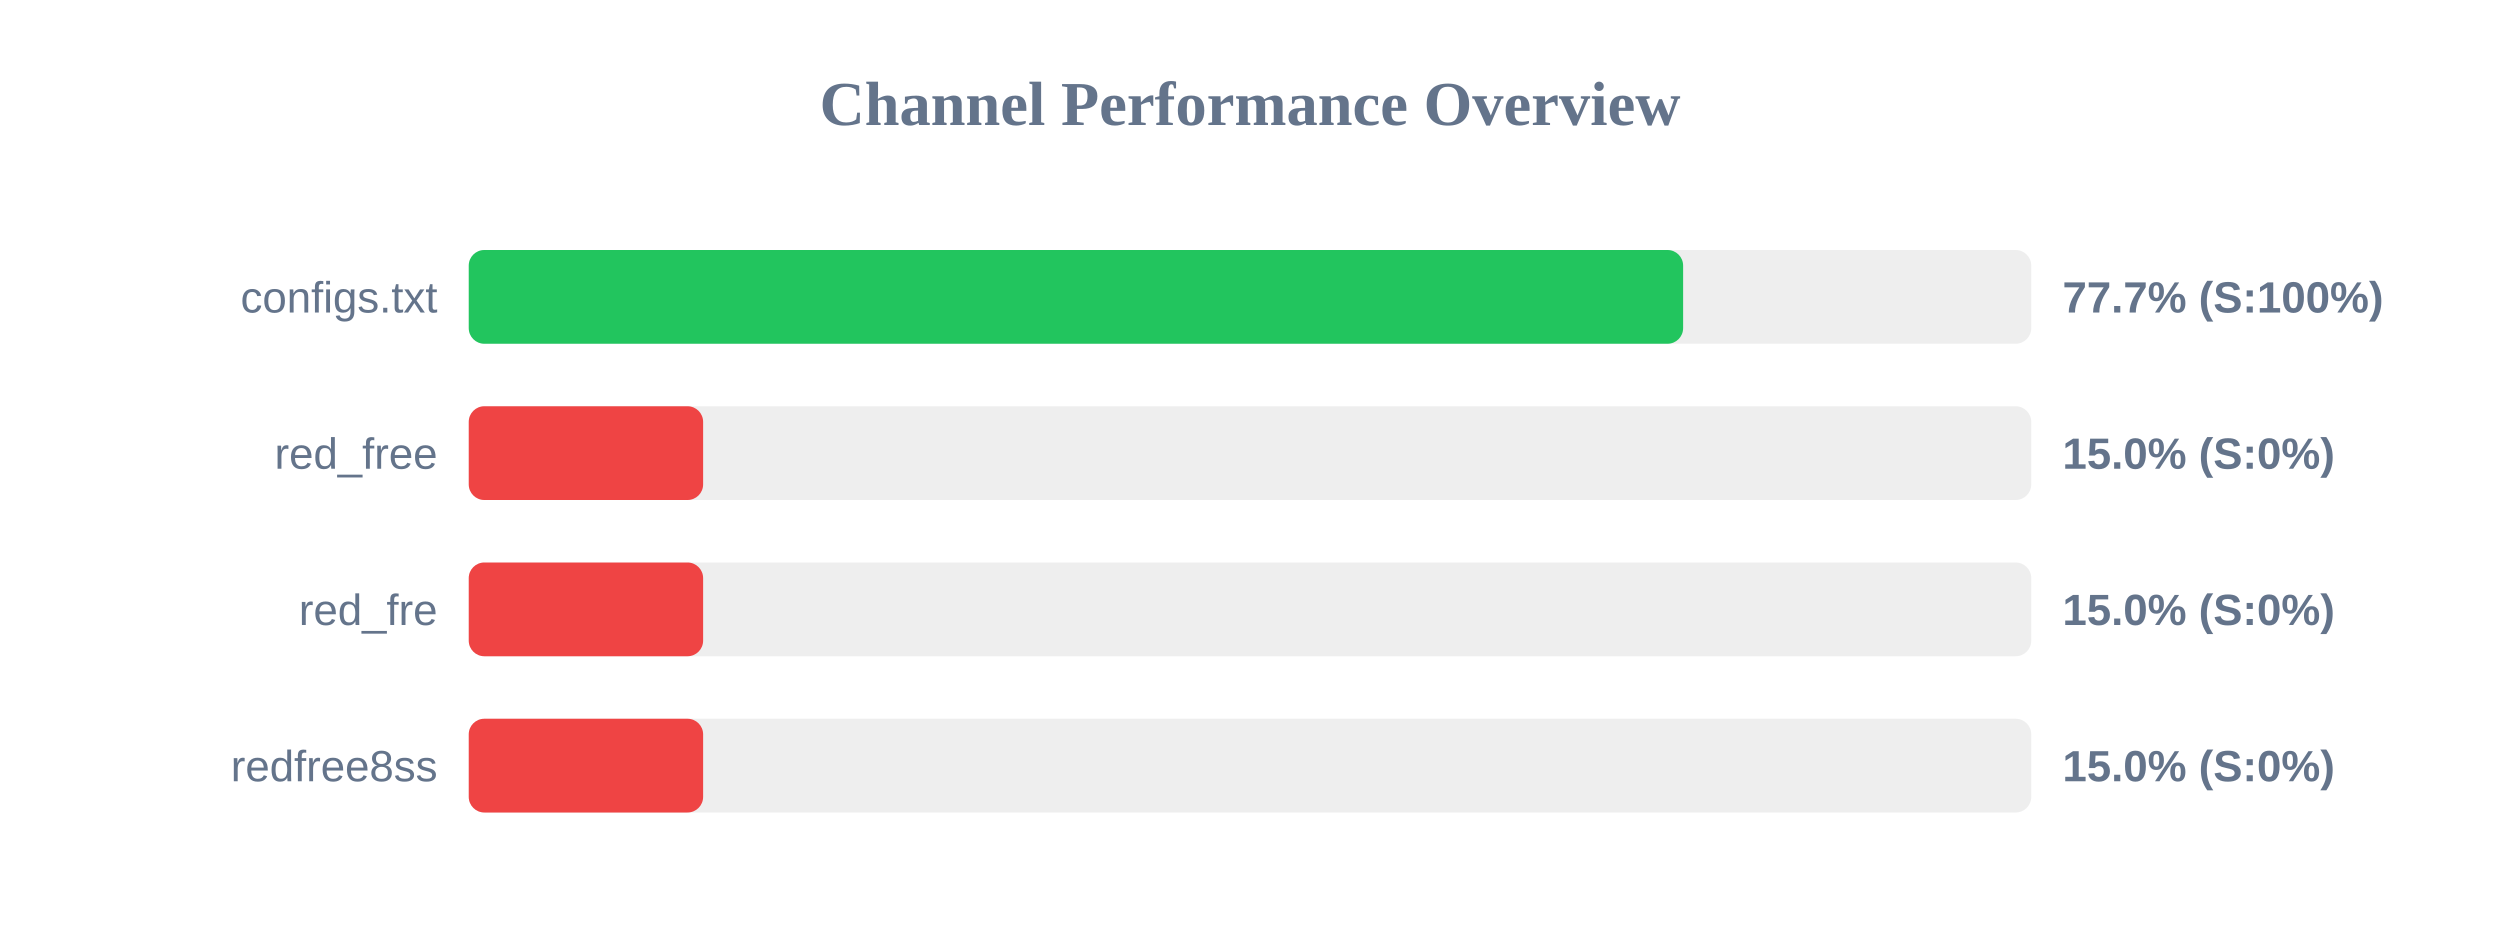
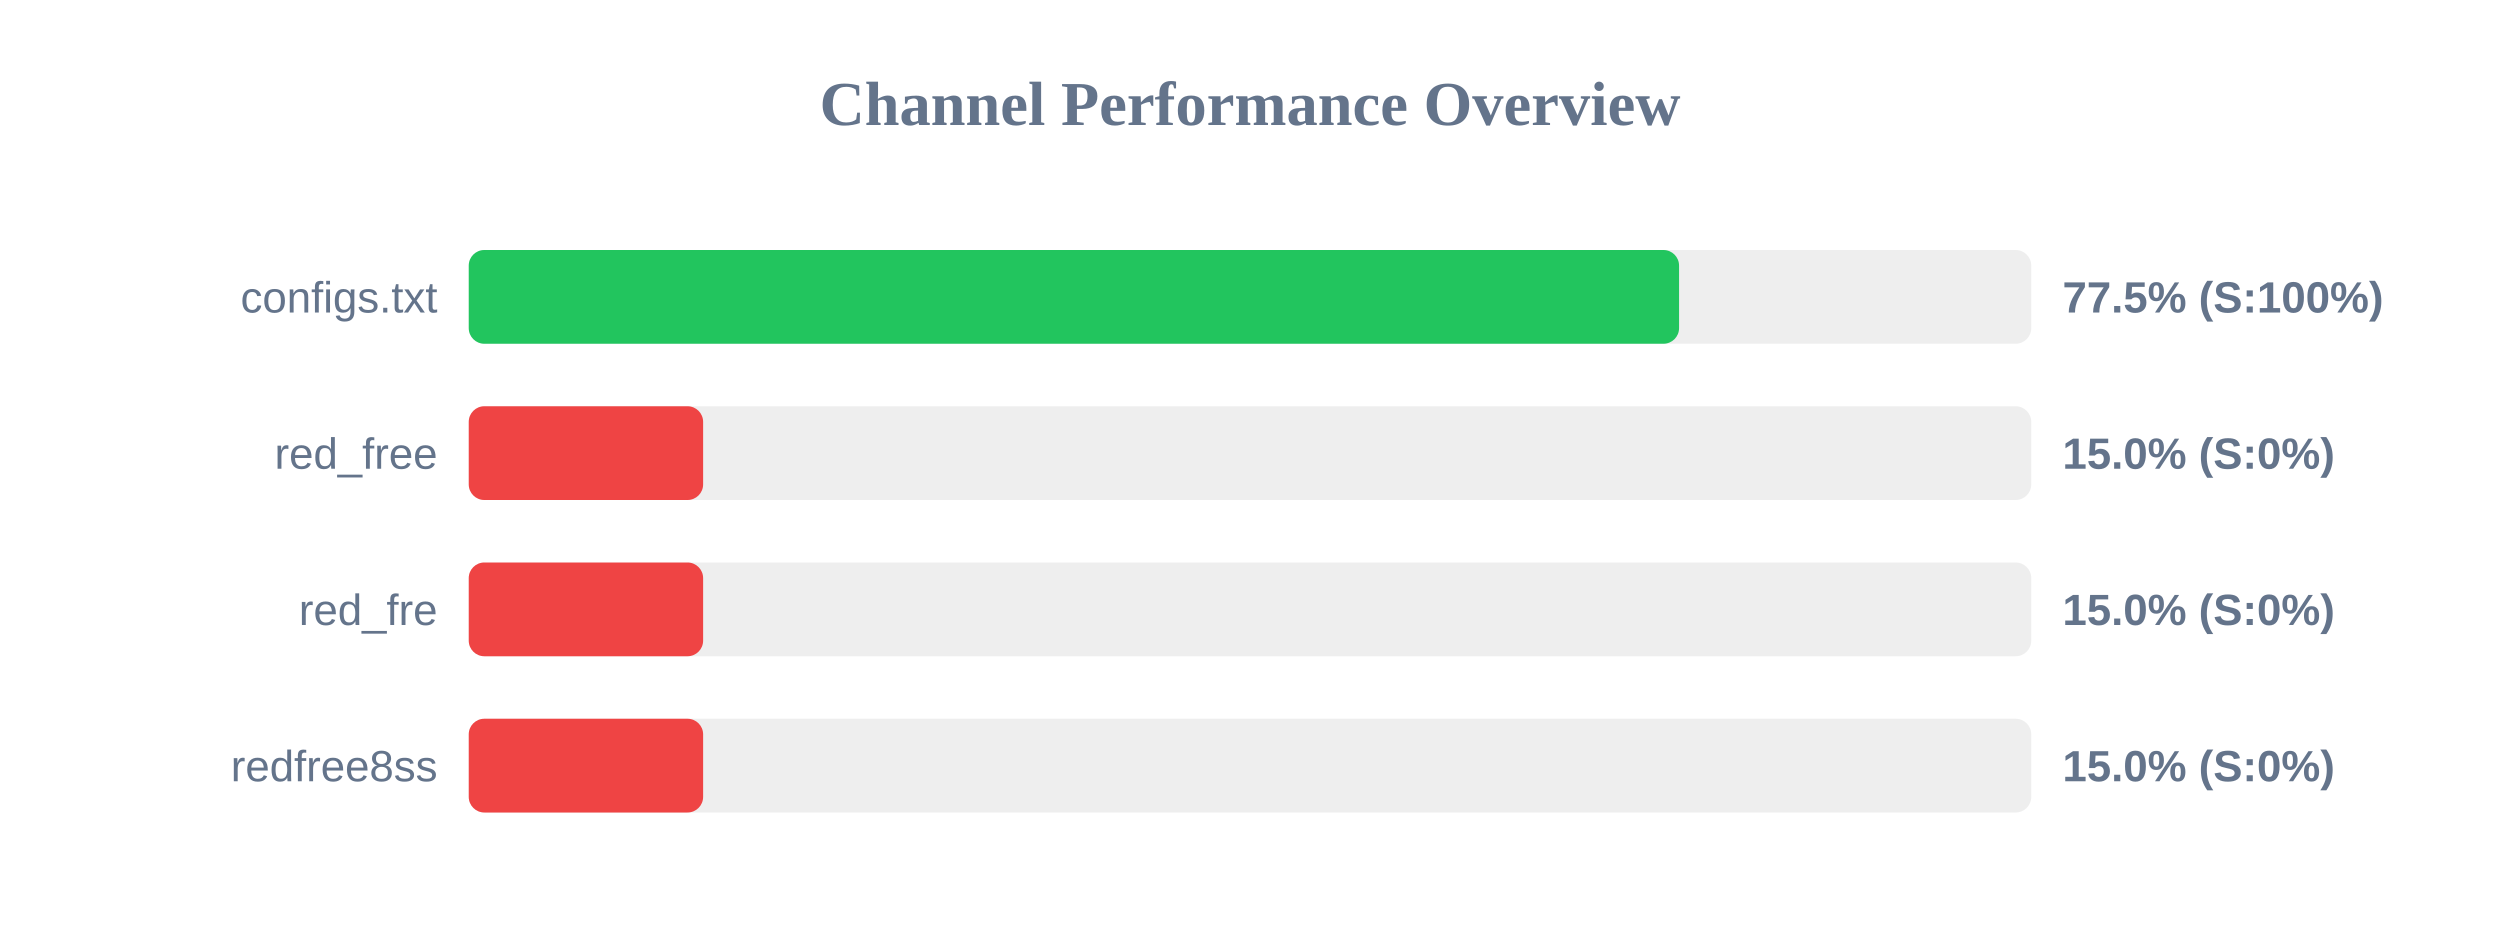
<svg xmlns="http://www.w3.org/2000/svg" width="800" height="300" version="1.1">
  <style>
        .row { font: 14px Arial; fill: #64748b; }
        .score { font: bold 14px Arial; fill: #64748b; }
    </style>
  <text x="400" y="40" text-anchor="middle" font-size="20px" font-weight="bold" fill="#64748b">Channel Performance Overview</text>
  <rect x="150" y="80" width="500" height="30" fill="#eee" rx="5" />
-   <rect x="150" y="80" width="388.6" height="30" fill="#22c55e" rx="5" />
+   <rect x="150" y="80" width="387.3" height="30" fill="#22c55e" rx="5" />
  <text x="140" y="100" text-anchor="end" class="row">configs.txt</text>
-   <text x="660" y="100" text-anchor="start" class="score">77.7% (S:100%)</text>
+   <text x="660" y="100" text-anchor="start" class="score">77.5% (S:100%)</text>
  <rect x="150" y="130" width="500" height="30" fill="#eee" rx="5" />
  <rect x="150" y="130" width="75.0" height="30" fill="#ef4444" rx="5" />
  <text x="140" y="150" text-anchor="end" class="row">red_free</text>
  <text x="660" y="150" text-anchor="start" class="score">15.0% (S:0%)</text>
  <rect x="150" y="180" width="500" height="30" fill="#eee" rx="5" />
  <rect x="150" y="180" width="75.0" height="30" fill="#ef4444" rx="5" />
  <text x="140" y="200" text-anchor="end" class="row">red_fre</text>
  <text x="660" y="200" text-anchor="start" class="score">15.0% (S:0%)</text>
  <rect x="150" y="230" width="500" height="30" fill="#eee" rx="5" />
  <rect x="150" y="230" width="75.0" height="30" fill="#ef4444" rx="5" />
  <text x="140" y="250" text-anchor="end" class="row">redfree8ss</text>
  <text x="660" y="250" text-anchor="start" class="score">15.0% (S:0%)</text>
</svg>
